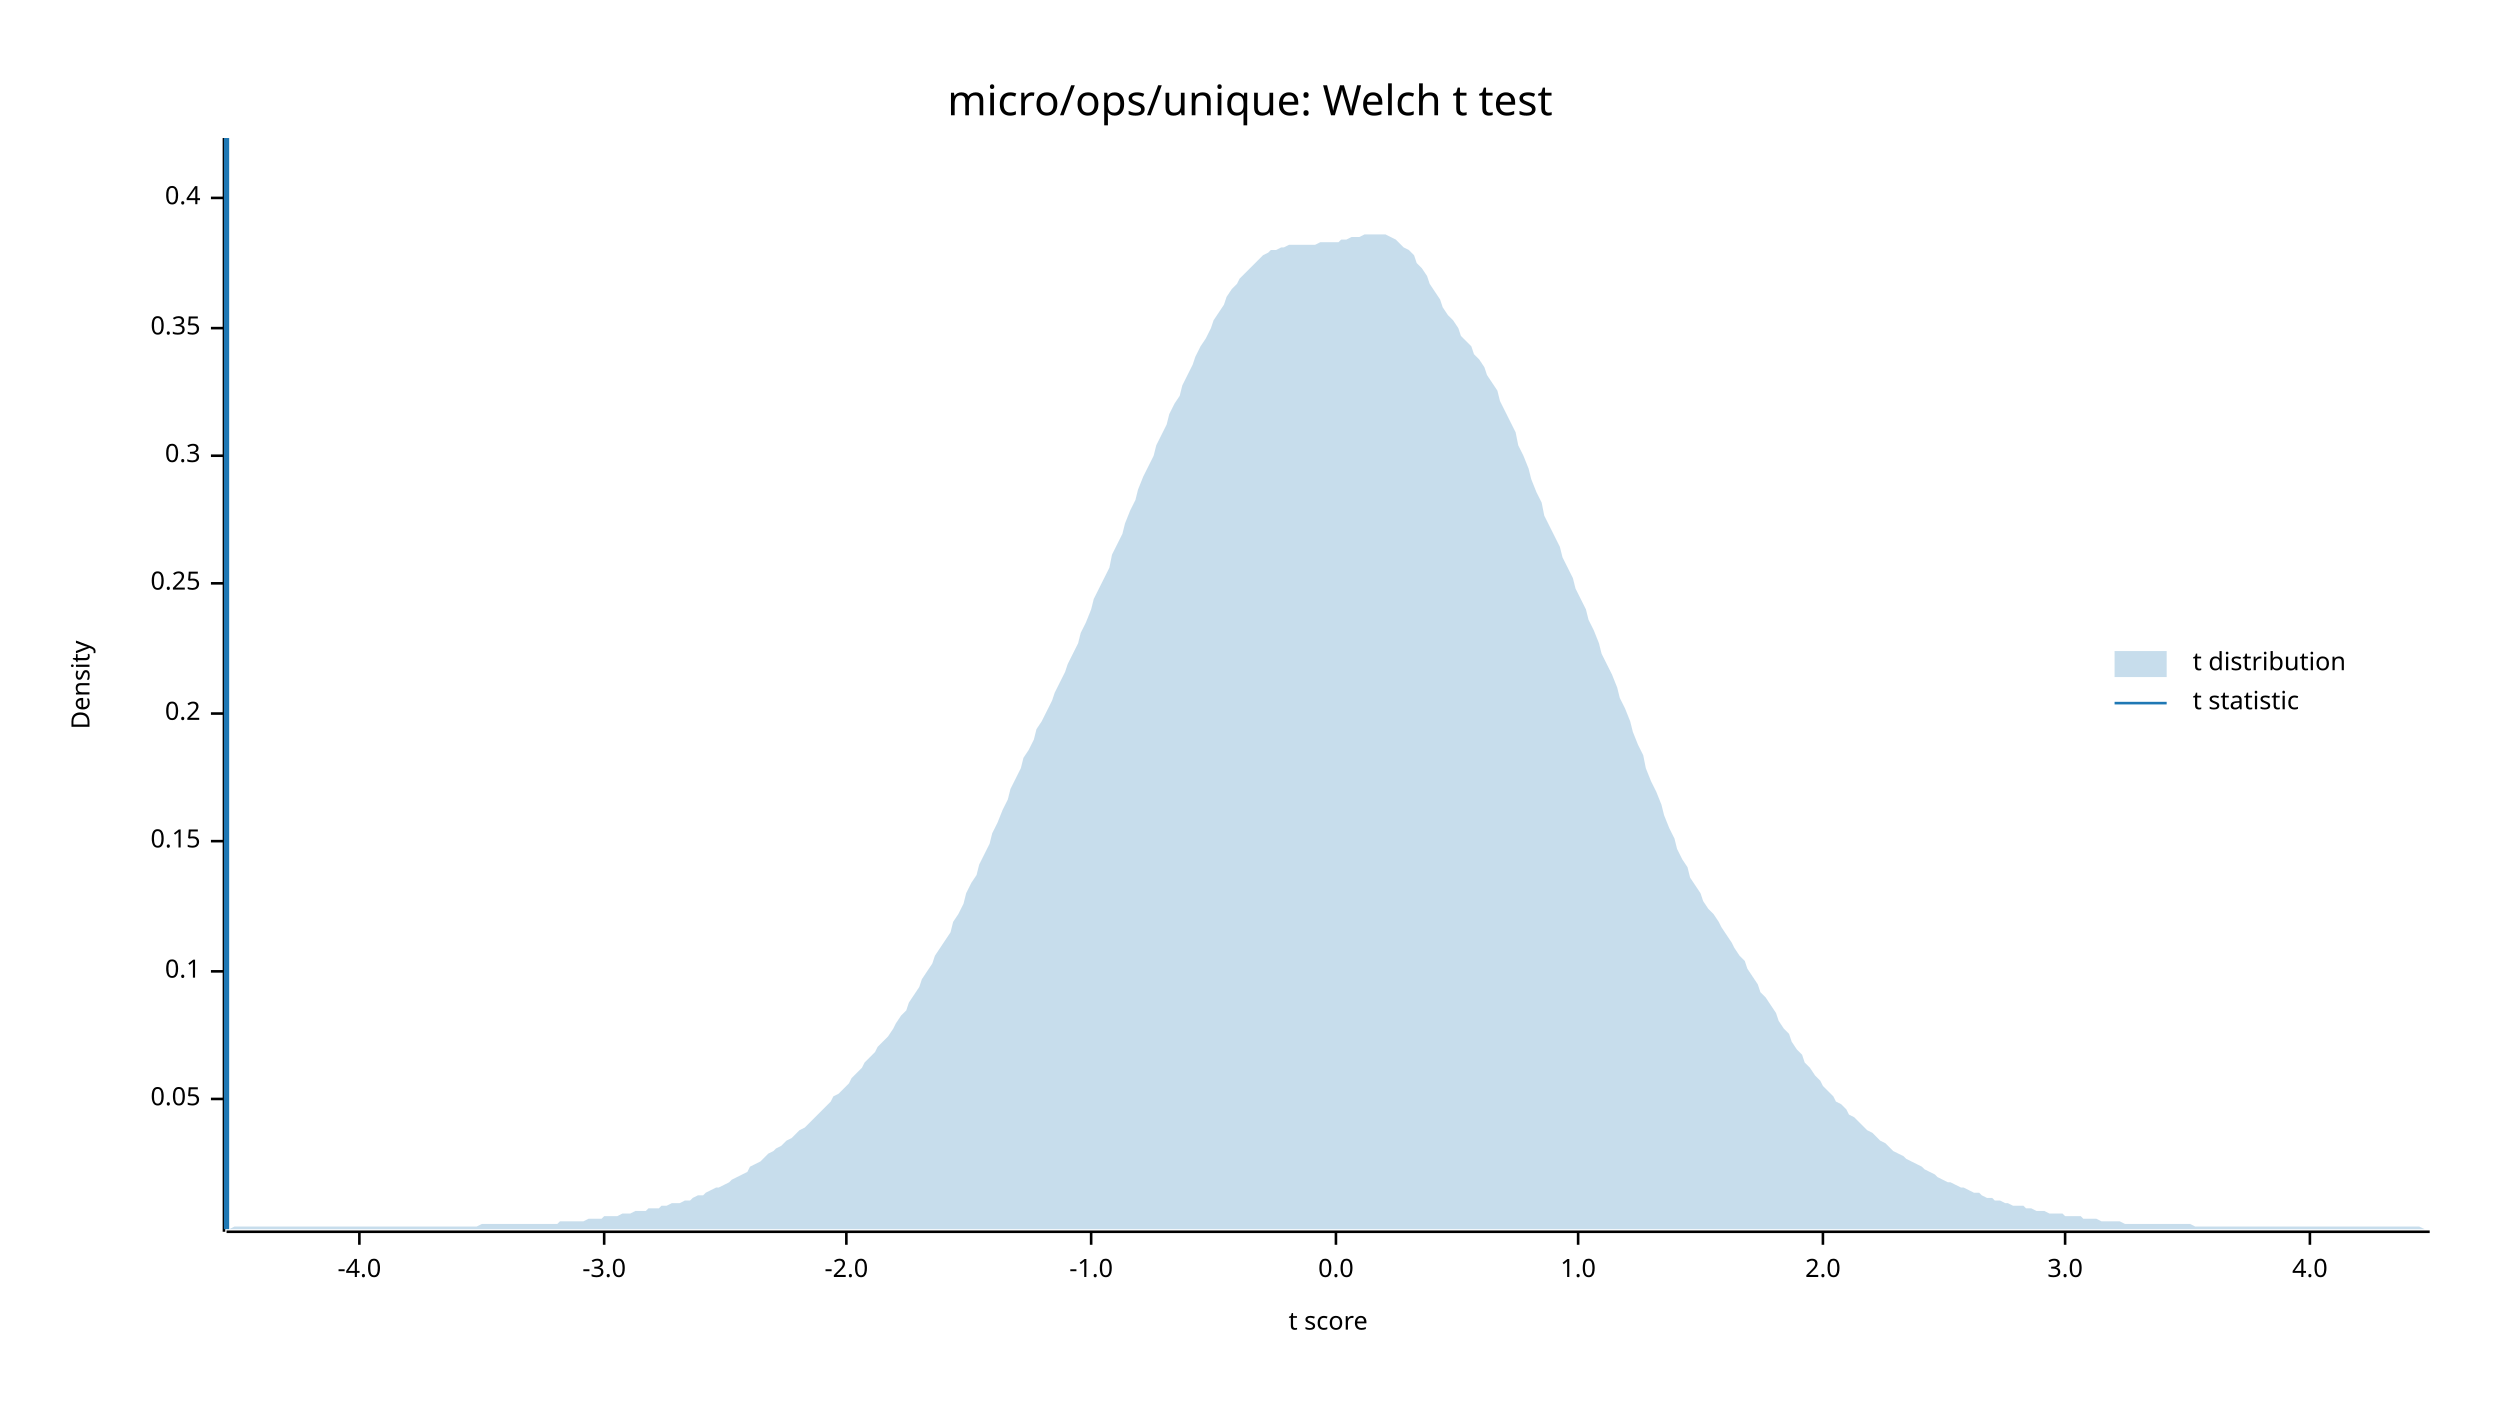
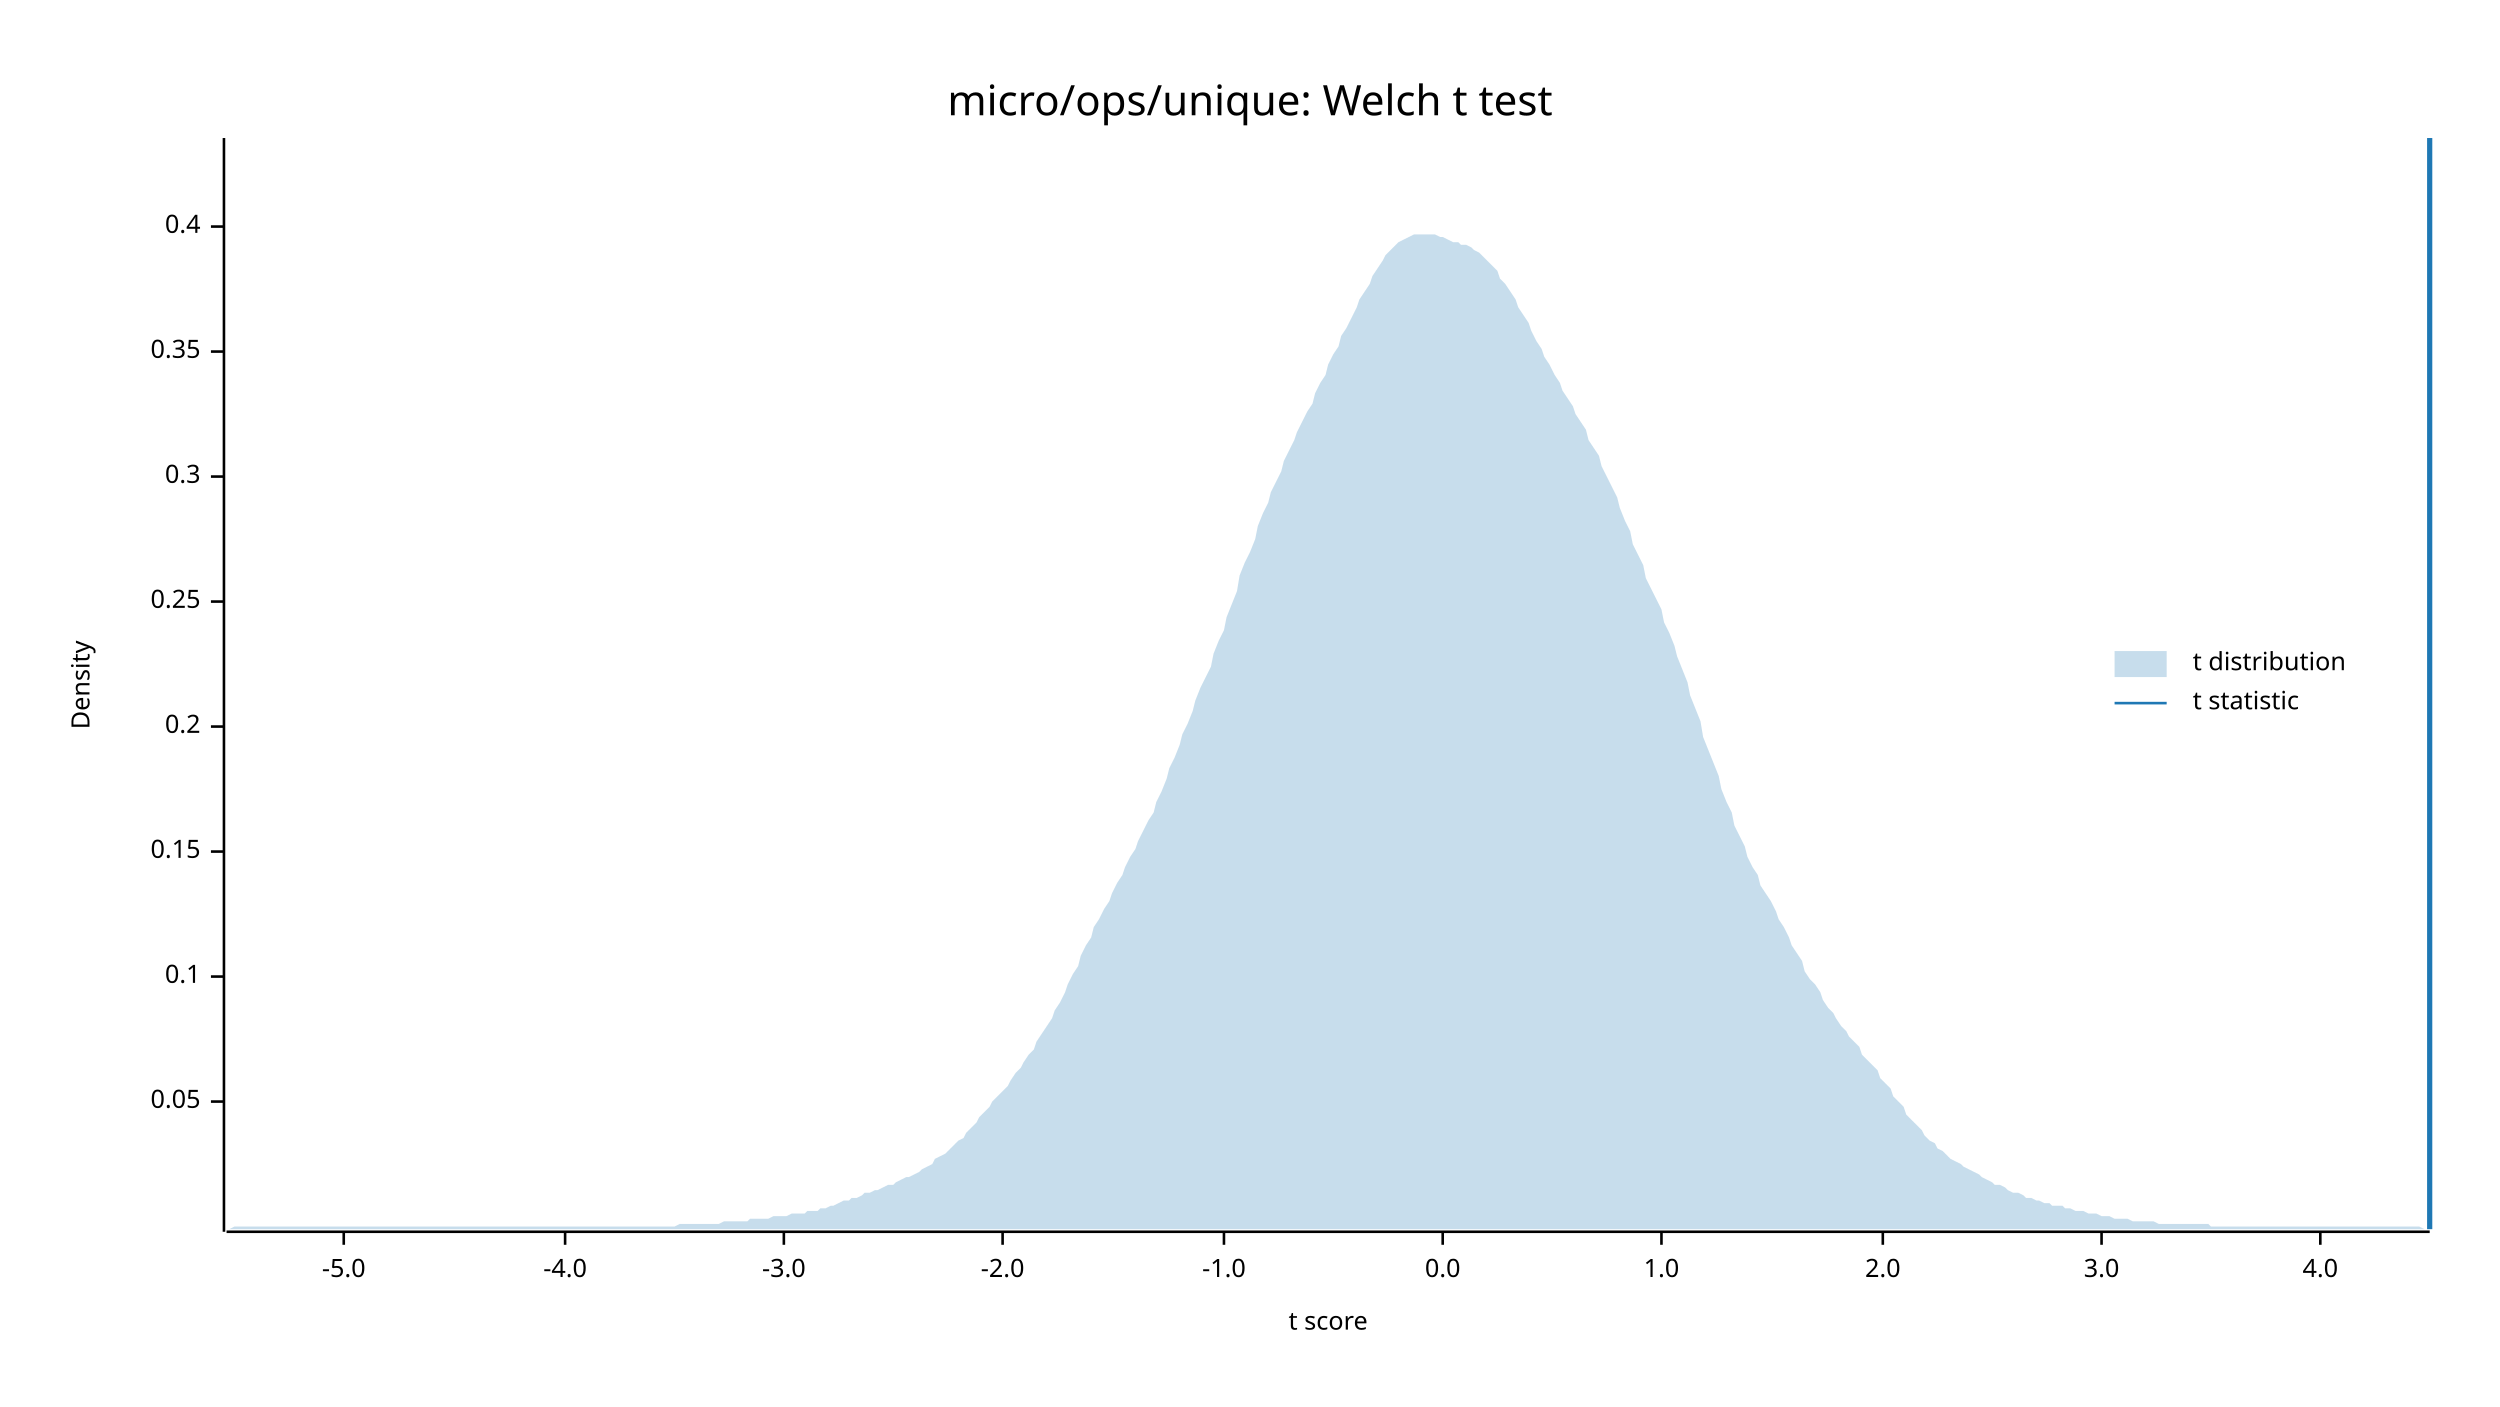
<svg xmlns="http://www.w3.org/2000/svg" width="960" height="540" viewBox="0 0 960 540">
  <text x="480" y="32" dy="0.76em" text-anchor="middle" font-family="sans-serif" font-size="16.129" opacity="1" fill="#000000">
micro/ops/unique: Welch t test
</text>
  <text x="27" y="263" dy="0.76em" text-anchor="middle" font-family="sans-serif" font-size="9.677" opacity="1" fill="#000000" transform="rotate(270, 27, 263)">
Density
</text>
  <text x="510" y="513" dy="-0.5ex" text-anchor="middle" font-family="sans-serif" font-size="9.677" opacity="1" fill="#000000">
t score
</text>
  <polyline fill="none" opacity="1" stroke="#000000" stroke-width="1" points="86,53 86,473 " />
-   <text x="77" y="422" dy="0.5ex" text-anchor="end" font-family="sans-serif" font-size="9.677" opacity="1" fill="#000000">
+   <text x="77" y="423" dy="0.5ex" text-anchor="end" font-family="sans-serif" font-size="9.677" opacity="1" fill="#000000">
0.05
</text>
-   <polyline fill="none" opacity="1" stroke="#000000" stroke-width="1" points="81,422 86,422 " />
-   <text x="77" y="373" dy="0.5ex" text-anchor="end" font-family="sans-serif" font-size="9.677" opacity="1" fill="#000000">
+   <polyline fill="none" opacity="1" stroke="#000000" stroke-width="1" points="81,423 86,423 " />
+   <text x="77" y="375" dy="0.5ex" text-anchor="end" font-family="sans-serif" font-size="9.677" opacity="1" fill="#000000">
0.1
</text>
-   <polyline fill="none" opacity="1" stroke="#000000" stroke-width="1" points="81,373 86,373 " />
-   <text x="77" y="323" dy="0.5ex" text-anchor="end" font-family="sans-serif" font-size="9.677" opacity="1" fill="#000000">
+   <polyline fill="none" opacity="1" stroke="#000000" stroke-width="1" points="81,375 86,375 " />
+   <text x="77" y="327" dy="0.5ex" text-anchor="end" font-family="sans-serif" font-size="9.677" opacity="1" fill="#000000">
0.15
</text>
-   <polyline fill="none" opacity="1" stroke="#000000" stroke-width="1" points="81,323 86,323 " />
-   <text x="77" y="274" dy="0.5ex" text-anchor="end" font-family="sans-serif" font-size="9.677" opacity="1" fill="#000000">
+   <polyline fill="none" opacity="1" stroke="#000000" stroke-width="1" points="81,327 86,327 " />
+   <text x="77" y="279" dy="0.5ex" text-anchor="end" font-family="sans-serif" font-size="9.677" opacity="1" fill="#000000">
0.2
</text>
-   <polyline fill="none" opacity="1" stroke="#000000" stroke-width="1" points="81,274 86,274 " />
-   <text x="77" y="224" dy="0.5ex" text-anchor="end" font-family="sans-serif" font-size="9.677" opacity="1" fill="#000000">
+   <polyline fill="none" opacity="1" stroke="#000000" stroke-width="1" points="81,279 86,279 " />
+   <text x="77" y="231" dy="0.5ex" text-anchor="end" font-family="sans-serif" font-size="9.677" opacity="1" fill="#000000">
0.25
</text>
-   <polyline fill="none" opacity="1" stroke="#000000" stroke-width="1" points="81,224 86,224 " />
-   <text x="77" y="175" dy="0.5ex" text-anchor="end" font-family="sans-serif" font-size="9.677" opacity="1" fill="#000000">
+   <polyline fill="none" opacity="1" stroke="#000000" stroke-width="1" points="81,231 86,231 " />
+   <text x="77" y="183" dy="0.5ex" text-anchor="end" font-family="sans-serif" font-size="9.677" opacity="1" fill="#000000">
0.3
</text>
-   <polyline fill="none" opacity="1" stroke="#000000" stroke-width="1" points="81,175 86,175 " />
-   <text x="77" y="126" dy="0.5ex" text-anchor="end" font-family="sans-serif" font-size="9.677" opacity="1" fill="#000000">
+   <polyline fill="none" opacity="1" stroke="#000000" stroke-width="1" points="81,183 86,183 " />
+   <text x="77" y="135" dy="0.5ex" text-anchor="end" font-family="sans-serif" font-size="9.677" opacity="1" fill="#000000">
0.35
</text>
-   <polyline fill="none" opacity="1" stroke="#000000" stroke-width="1" points="81,126 86,126 " />
-   <text x="77" y="76" dy="0.5ex" text-anchor="end" font-family="sans-serif" font-size="9.677" opacity="1" fill="#000000">
+   <polyline fill="none" opacity="1" stroke="#000000" stroke-width="1" points="81,135 86,135 " />
+   <text x="77" y="87" dy="0.5ex" text-anchor="end" font-family="sans-serif" font-size="9.677" opacity="1" fill="#000000">
0.4
</text>
-   <polyline fill="none" opacity="1" stroke="#000000" stroke-width="1" points="81,76 86,76 " />
+   <polyline fill="none" opacity="1" stroke="#000000" stroke-width="1" points="81,87 86,87 " />
  <polyline fill="none" opacity="1" stroke="#000000" stroke-width="1" points="87,473 933,473 " />
-   <text x="138" y="483" dy="0.76em" text-anchor="middle" font-family="sans-serif" font-size="9.677" opacity="1" fill="#000000">
+   <text x="132" y="483" dy="0.76em" text-anchor="middle" font-family="sans-serif" font-size="9.677" opacity="1" fill="#000000">
+ -5.0
+ </text>
+   <polyline fill="none" opacity="1" stroke="#000000" stroke-width="1" points="132,473 132,478 " />
+   <text x="217" y="483" dy="0.76em" text-anchor="middle" font-family="sans-serif" font-size="9.677" opacity="1" fill="#000000">
-4.0
</text>
-   <polyline fill="none" opacity="1" stroke="#000000" stroke-width="1" points="138,473 138,478 " />
-   <text x="232" y="483" dy="0.76em" text-anchor="middle" font-family="sans-serif" font-size="9.677" opacity="1" fill="#000000">
+   <polyline fill="none" opacity="1" stroke="#000000" stroke-width="1" points="217,473 217,478 " />
+   <text x="301" y="483" dy="0.76em" text-anchor="middle" font-family="sans-serif" font-size="9.677" opacity="1" fill="#000000">
-3.0
</text>
-   <polyline fill="none" opacity="1" stroke="#000000" stroke-width="1" points="232,473 232,478 " />
-   <text x="325" y="483" dy="0.76em" text-anchor="middle" font-family="sans-serif" font-size="9.677" opacity="1" fill="#000000">
+   <polyline fill="none" opacity="1" stroke="#000000" stroke-width="1" points="301,473 301,478 " />
+   <text x="385" y="483" dy="0.76em" text-anchor="middle" font-family="sans-serif" font-size="9.677" opacity="1" fill="#000000">
-2.0
</text>
-   <polyline fill="none" opacity="1" stroke="#000000" stroke-width="1" points="325,473 325,478 " />
-   <text x="419" y="483" dy="0.76em" text-anchor="middle" font-family="sans-serif" font-size="9.677" opacity="1" fill="#000000">
+   <polyline fill="none" opacity="1" stroke="#000000" stroke-width="1" points="385,473 385,478 " />
+   <text x="470" y="483" dy="0.76em" text-anchor="middle" font-family="sans-serif" font-size="9.677" opacity="1" fill="#000000">
-1.0
</text>
-   <polyline fill="none" opacity="1" stroke="#000000" stroke-width="1" points="419,473 419,478 " />
-   <text x="513" y="483" dy="0.76em" text-anchor="middle" font-family="sans-serif" font-size="9.677" opacity="1" fill="#000000">
+   <polyline fill="none" opacity="1" stroke="#000000" stroke-width="1" points="470,473 470,478 " />
+   <text x="554" y="483" dy="0.76em" text-anchor="middle" font-family="sans-serif" font-size="9.677" opacity="1" fill="#000000">
0.0
</text>
-   <polyline fill="none" opacity="1" stroke="#000000" stroke-width="1" points="513,473 513,478 " />
-   <text x="606" y="483" dy="0.76em" text-anchor="middle" font-family="sans-serif" font-size="9.677" opacity="1" fill="#000000">
+   <polyline fill="none" opacity="1" stroke="#000000" stroke-width="1" points="554,473 554,478 " />
+   <text x="638" y="483" dy="0.76em" text-anchor="middle" font-family="sans-serif" font-size="9.677" opacity="1" fill="#000000">
1.0
</text>
-   <polyline fill="none" opacity="1" stroke="#000000" stroke-width="1" points="606,473 606,478 " />
-   <text x="700" y="483" dy="0.76em" text-anchor="middle" font-family="sans-serif" font-size="9.677" opacity="1" fill="#000000">
+   <polyline fill="none" opacity="1" stroke="#000000" stroke-width="1" points="638,473 638,478 " />
+   <text x="723" y="483" dy="0.76em" text-anchor="middle" font-family="sans-serif" font-size="9.677" opacity="1" fill="#000000">
2.0
</text>
-   <polyline fill="none" opacity="1" stroke="#000000" stroke-width="1" points="700,473 700,478 " />
-   <text x="793" y="483" dy="0.76em" text-anchor="middle" font-family="sans-serif" font-size="9.677" opacity="1" fill="#000000">
+   <polyline fill="none" opacity="1" stroke="#000000" stroke-width="1" points="723,473 723,478 " />
+   <text x="807" y="483" dy="0.76em" text-anchor="middle" font-family="sans-serif" font-size="9.677" opacity="1" fill="#000000">
3.0
</text>
-   <polyline fill="none" opacity="1" stroke="#000000" stroke-width="1" points="793,473 793,478 " />
-   <text x="887" y="483" dy="0.76em" text-anchor="middle" font-family="sans-serif" font-size="9.677" opacity="1" fill="#000000">
+   <polyline fill="none" opacity="1" stroke="#000000" stroke-width="1" points="807,473 807,478 " />
+   <text x="891" y="483" dy="0.76em" text-anchor="middle" font-family="sans-serif" font-size="9.677" opacity="1" fill="#000000">
4.0
</text>
-   <polyline fill="none" opacity="1" stroke="#000000" stroke-width="1" points="887,473 887,478 " />
-   <polygon opacity="0.25" fill="#1F78B4" points="87,472 88,472 90,471 92,471 93,471 95,471 97,471 98,471 100,471 102,471 103,471 105,471 107,471 109,471 110,471 112,471 114,471 115,471 117,471 119,471 120,471 122,471 124,471 125,471 127,471 129,471 131,471 132,471 134,471 136,471 137,471 139,471 141,471 142,471 144,471 146,471 148,471 149,471 151,471 153,471 154,471 156,471 158,471 159,471 161,471 163,471 164,471 166,471 168,471 170,471 171,471 173,471 175,471 176,471 178,471 180,471 181,471 183,471 185,470 187,470 188,470 190,470 192,470 193,470 195,470 197,470 198,470 200,470 202,470 203,470 205,470 207,470 209,470 210,470 212,470 214,470 215,469 217,469 219,469 220,469 222,469 224,469 226,468 227,468 229,468 231,468 232,467 234,467 236,467 237,467 239,466 241,466 242,466 244,465 246,465 248,465 249,464 251,464 253,464 254,463 256,463 258,462 259,462 261,462 263,461 265,461 266,460 268,459 270,459 271,458 273,457 275,456 276,456 278,455 280,454 281,453 283,452 285,451 287,450 288,448 290,447 292,446 293,445 295,443 297,442 298,441 300,440 302,438 304,437 305,436 307,434 309,433 310,432 312,430 314,428 315,427 317,425 319,423 320,421 322,420 324,418 326,416 327,414 329,412 331,410 332,408 334,406 336,404 337,402 339,400 341,398 343,395 344,393 346,390 348,388 349,385 351,382 353,379 354,376 356,373 358,370 359,367 361,364 363,361 365,358 366,354 368,351 370,347 371,343 373,339 375,336 376,332 378,328 380,324 381,320 383,316 385,311 387,307 388,303 390,299 392,295 393,291 395,288 397,284 398,280 400,277 402,273 404,269 405,266 407,262 409,258 410,255 412,251 414,247 415,243 417,239 419,234 420,230 422,226 424,222 426,218 427,213 429,209 431,205 432,201 434,196 436,192 437,188 439,183 441,179 443,175 444,171 446,167 448,163 449,159 451,155 453,152 454,148 456,144 458,140 459,137 461,133 463,130 465,126 466,123 468,120 470,117 471,114 473,111 475,109 476,107 478,105 480,103 482,101 483,100 485,98 487,97 488,96 490,96 492,95 493,95 495,94 497,94 498,94 500,94 502,94 504,94 505,94 507,93 509,93 510,93 512,93 514,93 515,92 517,92 519,91 521,91 522,91 524,90 526,90 527,90 529,90 531,90 532,90 534,91 536,92 537,93 539,95 541,96 543,98 544,101 546,103 548,106 549,109 551,112 553,115 554,118 556,121 558,123 560,126 561,129 563,131 565,133 566,136 568,138 570,141 571,144 573,147 575,150 576,154 578,158 580,162 582,166 583,171 585,175 587,180 588,184 590,189 592,193 593,198 595,202 597,206 599,210 600,214 602,218 604,222 605,226 607,230 609,234 610,238 612,242 614,247 615,251 617,255 619,259 621,264 622,268 624,272 626,277 627,281 629,286 631,290 632,295 634,300 636,304 638,309 639,313 641,318 643,322 644,326 646,330 648,333 649,337 651,340 653,343 654,346 656,349 658,351 660,354 661,356 663,359 665,362 666,364 668,367 670,369 671,372 673,375 675,378 676,381 678,383 680,386 682,389 683,392 685,395 687,397 688,400 690,403 692,405 693,408 695,410 697,413 699,415 700,417 702,419 704,421 705,423 707,424 709,426 710,428 712,429 714,431 715,432 717,434 719,435 721,437 722,438 724,439 726,441 727,442 729,443 731,444 732,445 734,446 736,447 738,448 739,449 741,450 743,451 744,452 746,453 748,454 749,454 751,455 753,456 754,456 756,457 758,458 760,458 761,459 763,460 765,460 766,461 768,461 770,462 771,462 773,463 775,463 777,463 778,464 780,464 782,465 783,465 785,465 787,466 788,466 790,466 792,466 793,467 795,467 797,467 799,467 800,468 802,468 804,468 805,468 807,469 809,469 810,469 812,469 814,469 816,470 817,470 819,470 821,470 822,470 824,470 826,470 827,470 829,470 831,470 832,470 834,470 836,470 838,470 839,470 841,470 843,471 844,471 846,471 848,471 849,471 851,471 853,471 855,471 856,471 858,471 860,471 861,471 863,471 865,471 866,471 868,471 870,471 871,471 873,471 875,471 877,471 878,471 880,471 882,471 883,471 885,471 887,471 888,471 890,471 892,471 894,471 895,471 897,471 899,471 900,471 902,471 904,471 905,471 907,471 909,471 910,471 912,471 914,471 916,471 917,471 919,471 921,471 922,471 924,471 926,471 927,471 929,471 931,472 933,472 933,472 87,472 " />
-   <polyline fill="none" opacity="1" stroke="#1F78B4" stroke-width="2" points="87,472 87,53 " />
+   <polyline fill="none" opacity="1" stroke="#000000" stroke-width="1" points="891,473 891,478 " />
+   <polygon opacity="0.25" fill="#1F78B4" points="87,472 88,472 90,471 92,471 93,471 95,471 97,471 98,471 100,471 102,471 103,471 105,471 107,471 109,471 110,471 112,471 114,471 115,471 117,471 119,471 120,471 122,471 124,471 125,471 127,471 129,471 131,471 132,471 134,471 136,471 137,471 139,471 141,471 142,471 144,471 146,471 148,471 149,471 151,471 153,471 154,471 156,471 158,471 159,471 161,471 163,471 164,471 166,471 168,471 170,471 171,471 173,471 175,471 176,471 178,471 180,471 181,471 183,471 185,471 187,471 188,471 190,471 192,471 193,471 195,471 197,471 198,471 200,471 202,471 203,471 205,471 207,471 209,471 210,471 212,471 214,471 215,471 217,471 219,471 220,471 222,471 224,471 226,471 227,471 229,471 231,471 232,471 234,471 236,471 237,471 239,471 241,471 242,471 244,471 246,471 248,471 249,471 251,471 253,471 254,471 256,471 258,471 259,471 261,470 263,470 265,470 266,470 268,470 270,470 271,470 273,470 275,470 276,470 278,469 280,469 281,469 283,469 285,469 287,469 288,468 290,468 292,468 293,468 295,468 297,467 298,467 300,467 302,467 304,466 305,466 307,466 309,466 310,465 312,465 314,465 315,464 317,464 319,463 320,463 322,462 324,461 326,461 327,460 329,460 331,459 332,458 334,458 336,457 337,457 339,456 341,455 343,455 344,454 346,453 348,452 349,452 351,451 353,450 354,449 356,448 358,447 359,445 361,444 363,443 365,441 366,440 368,438 370,437 371,435 373,433 375,431 376,429 378,427 380,425 381,423 383,421 385,419 387,417 388,415 390,412 392,410 393,408 395,405 397,403 398,400 400,397 402,394 404,391 405,388 407,385 409,381 410,378 412,374 414,371 415,367 417,363 419,360 420,356 422,353 424,349 426,346 427,343 429,339 431,336 432,333 434,329 436,326 437,323 439,319 441,315 443,312 444,308 446,304 448,299 449,295 451,291 453,286 454,282 456,278 458,273 459,269 461,264 463,260 465,256 466,251 468,246 470,242 471,237 473,232 475,227 476,221 478,216 480,212 482,207 483,202 485,197 487,193 488,189 490,185 492,181 493,177 495,173 497,169 498,166 500,162 502,158 504,155 505,151 507,147 509,144 510,140 512,136 514,133 515,129 517,126 519,122 521,118 522,115 524,112 526,109 527,106 529,103 531,100 532,98 534,96 536,94 537,93 539,92 541,91 543,90 544,90 546,90 548,90 549,90 551,90 553,91 554,91 556,92 558,93 560,93 561,94 563,94 565,95 566,96 568,97 570,99 571,100 573,102 575,104 576,107 578,109 580,112 582,115 583,118 585,121 587,124 588,127 590,131 592,134 593,137 595,140 597,144 599,147 600,150 602,153 604,156 605,159 607,162 609,165 610,169 612,172 614,175 615,179 617,183 619,187 621,191 622,195 624,200 626,204 627,209 629,213 631,217 632,222 634,226 636,230 638,234 639,239 641,243 643,248 644,252 646,257 648,262 649,267 651,272 653,277 654,283 656,288 658,293 660,298 661,303 663,308 665,312 666,317 668,321 670,325 671,329 673,333 675,336 676,340 678,343 680,346 682,350 683,353 685,356 687,360 688,363 690,366 692,369 693,373 695,376 697,378 699,381 700,384 702,387 704,389 705,391 707,394 709,396 710,398 712,400 714,402 715,405 717,407 719,409 721,411 722,414 724,416 726,418 727,421 729,423 731,425 732,428 734,430 736,432 738,434 739,436 741,438 743,439 744,441 746,442 748,444 749,445 751,446 753,447 754,448 756,449 758,450 760,451 761,452 763,453 765,454 766,455 768,455 770,456 771,457 773,458 775,458 777,459 778,460 780,460 782,461 783,461 785,462 787,462 788,463 790,463 792,463 793,464 795,464 797,465 799,465 800,465 802,466 804,466 805,466 807,467 809,467 810,467 812,468 814,468 816,468 817,468 819,469 821,469 822,469 824,469 826,469 827,469 829,470 831,470 832,470 834,470 836,470 838,470 839,470 841,470 843,470 844,470 846,470 848,470 849,471 851,471 853,471 855,471 856,471 858,471 860,471 861,471 863,471 865,471 866,471 868,471 870,471 871,471 873,471 875,471 877,471 878,471 880,471 882,471 883,471 885,471 887,471 888,471 890,471 892,471 894,471 895,471 897,471 899,471 900,471 902,471 904,471 905,471 907,471 909,471 910,471 912,471 914,471 916,471 917,471 919,471 921,471 922,471 924,471 926,471 927,471 929,471 931,472 933,472 933,472 87,472 " />
+   <polyline fill="none" opacity="1" stroke="#1F78B4" stroke-width="2" points="933,472 933,53 " />
  <text x="842" y="250" dy="0.76em" text-anchor="start" font-family="sans-serif" font-size="9.677" opacity="1" fill="#000000">
t distribution
</text>
  <text x="842" y="265" dy="0.76em" text-anchor="start" font-family="sans-serif" font-size="9.677" opacity="1" fill="#000000">
t statistic
</text>
  <rect x="812" y="250" width="20" height="10" opacity="0.25" fill="#1F78B4" stroke="none" />
  <polyline fill="none" opacity="1" stroke="#1F78B4" stroke-width="1" points="812,270 832,270 " />
</svg>
